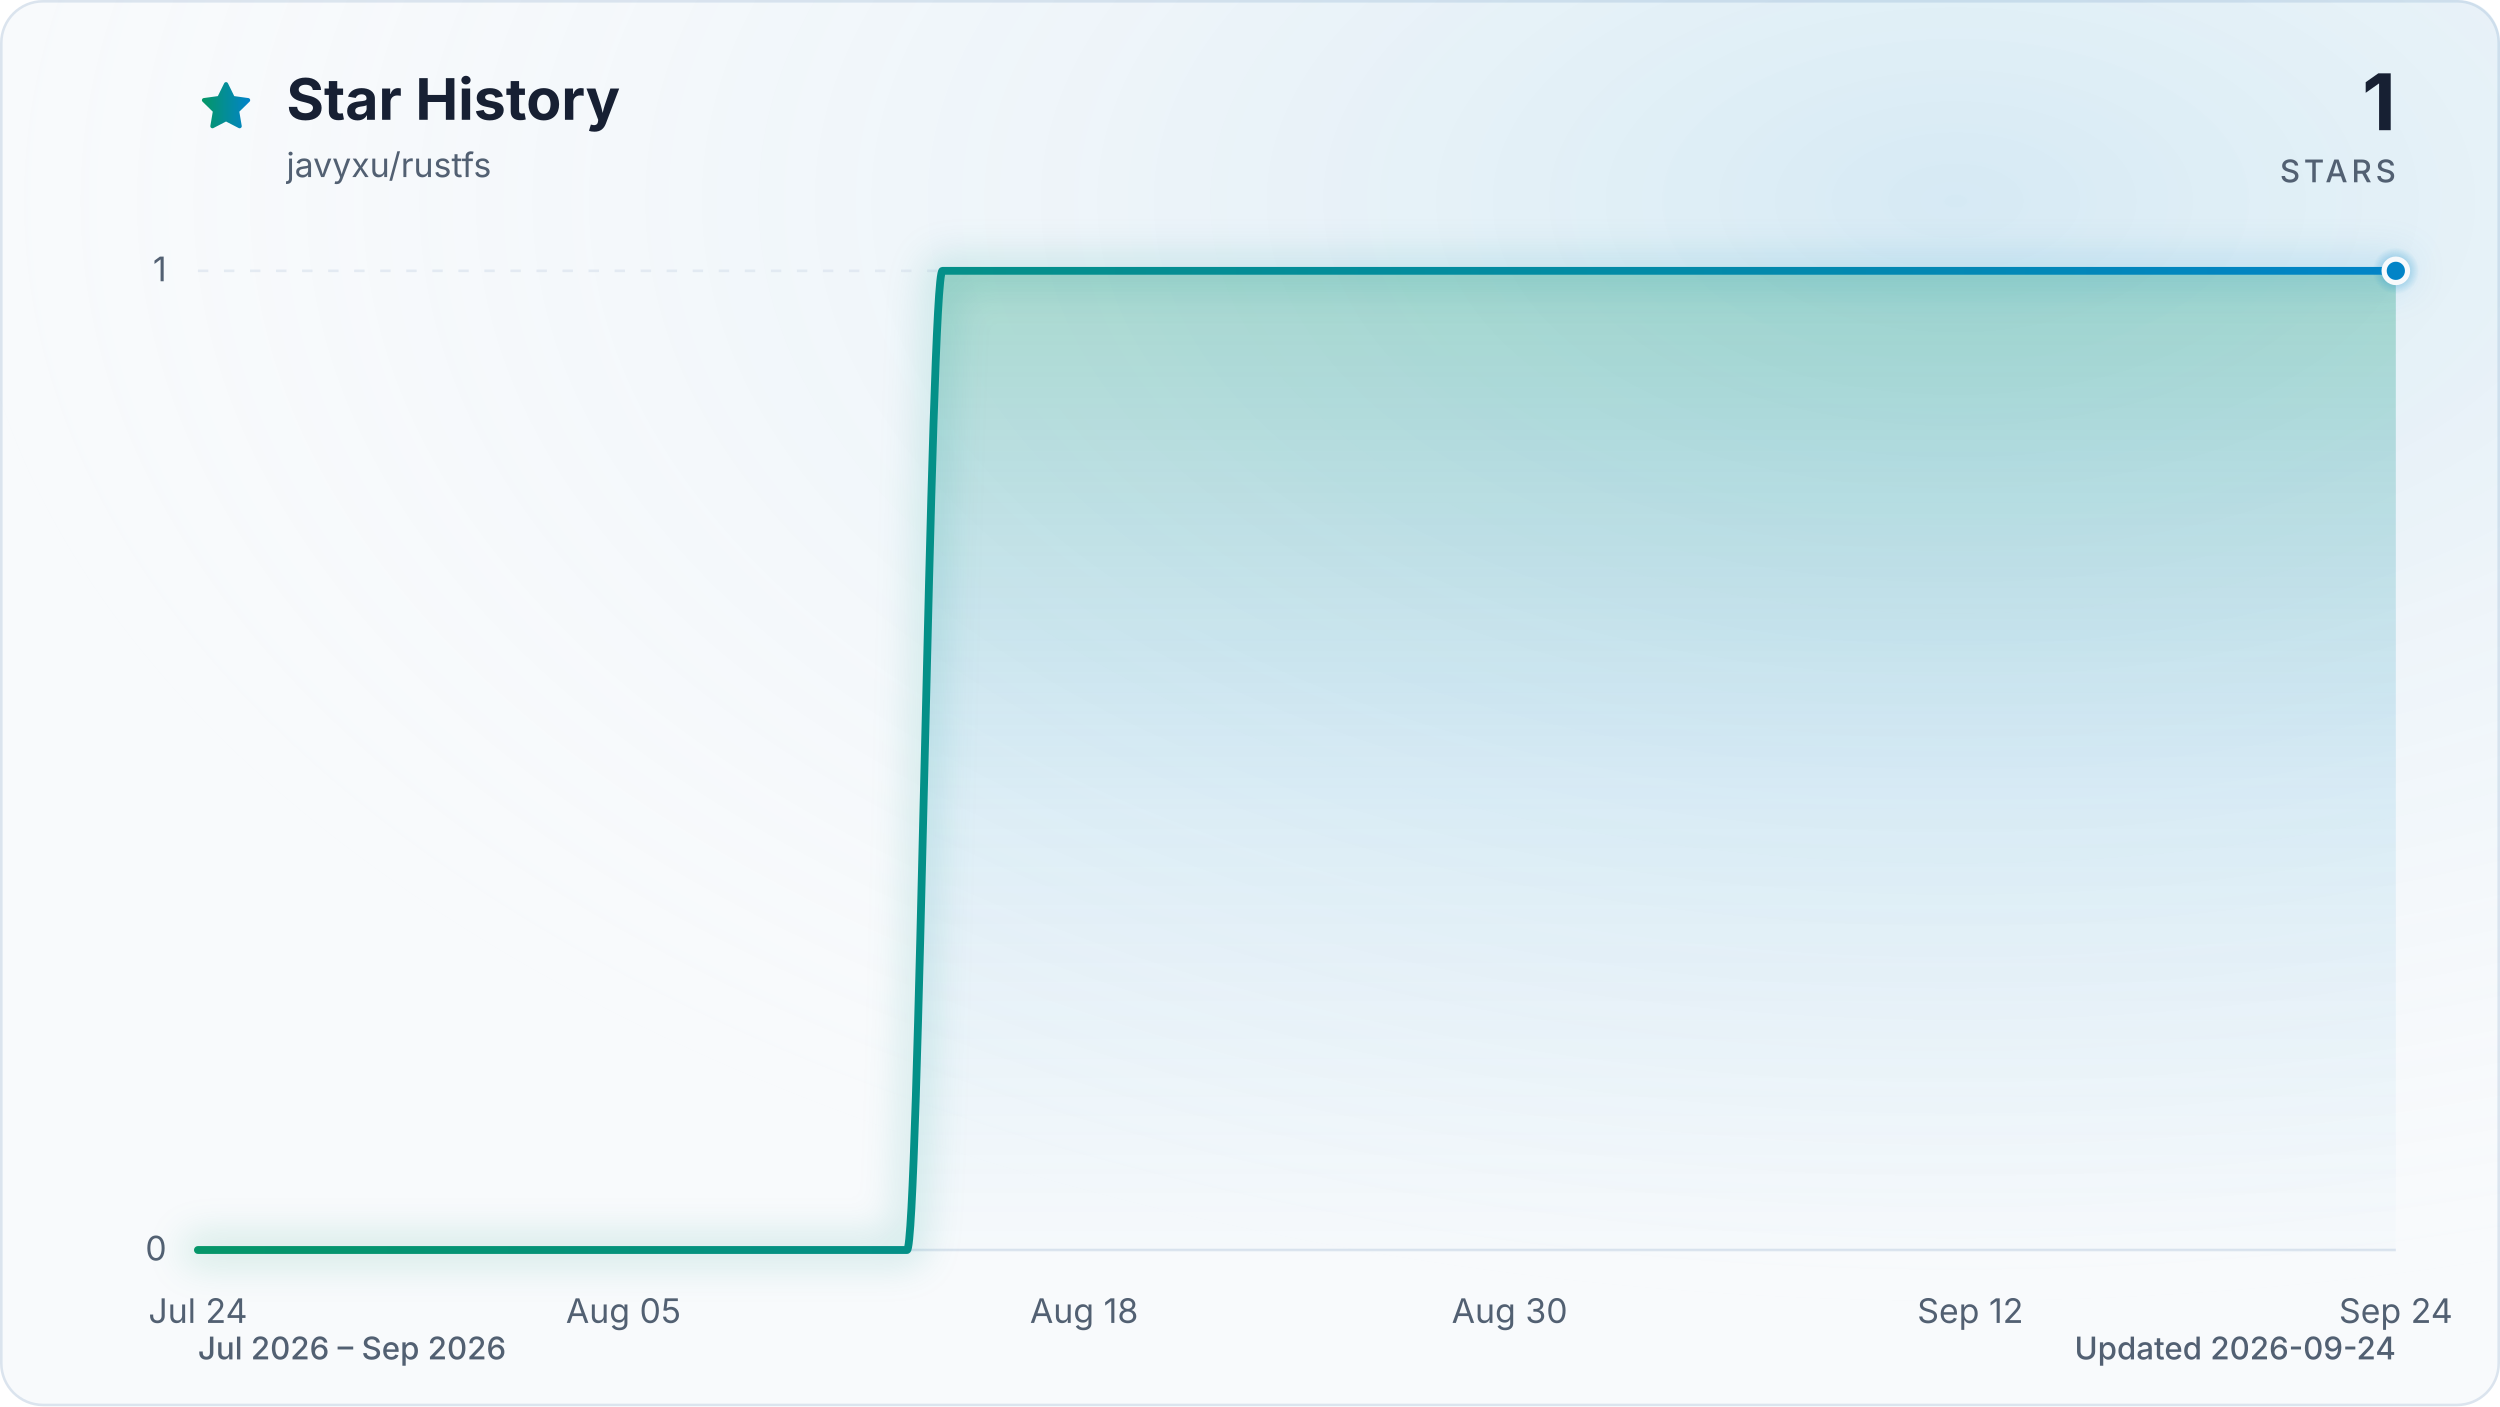
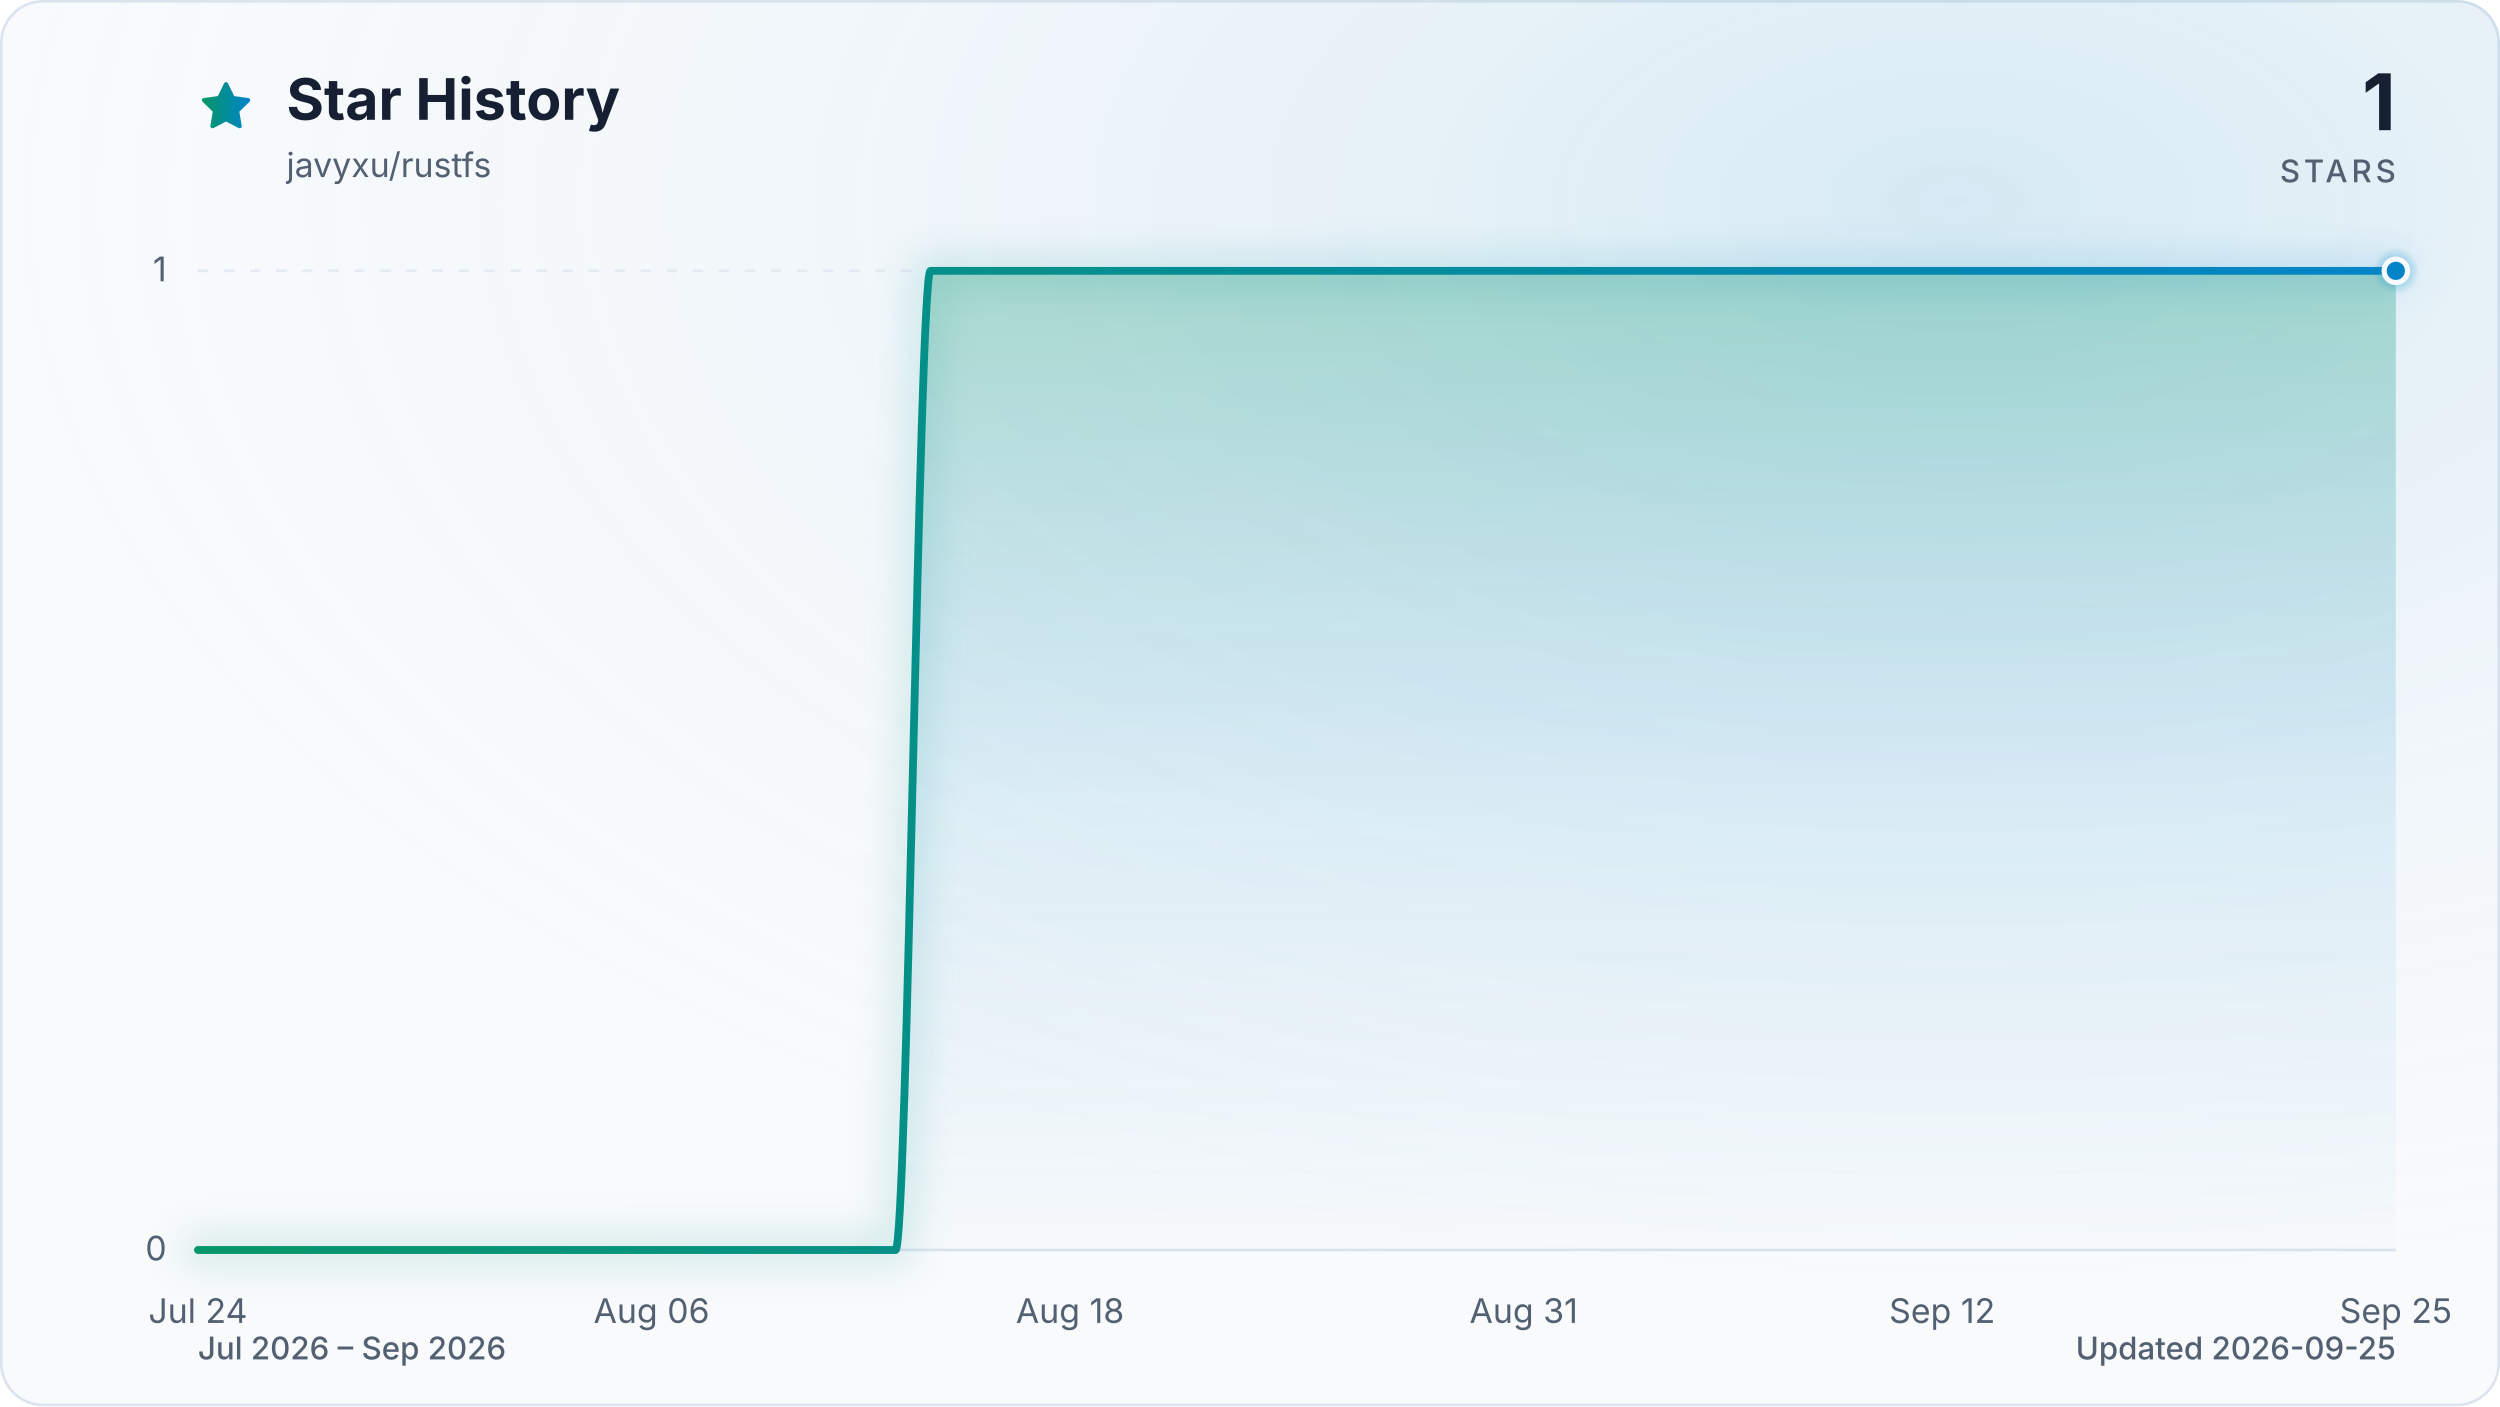
<svg xmlns="http://www.w3.org/2000/svg" viewBox="0 0 960 540" role="img" aria-labelledby="title description" data-style="gradient" data-variant="glow" data-animated="true">
  <defs>
    <linearGradient id="trend" x1="0" y1="0" x2="1" y2="0">
      <stop offset="0%" stop-color="#059669" />
      <stop offset="100%" stop-color="#0284c7" />
    </linearGradient>
    <linearGradient id="area" x1="0" y1="0" x2="0" y2="1">
      <stop offset="0%" stop-color="#059669" stop-opacity="0.30" />
      <stop offset="55%" stop-color="#0284c7" stop-opacity="0.10" />
      <stop offset="100%" stop-color="#0284c7" stop-opacity="0.01" />
    </linearGradient>
    <radialGradient id="marker-halo" cx="50%" cy="50%" r="50%">
      <stop offset="0%" stop-color="#0284c7" stop-opacity="0.55" />
      <stop offset="100%" stop-color="#0284c7" stop-opacity="0" />
    </radialGradient>
    <radialGradient id="surface-glow" cx="78%" cy="14%" r="80%">
      <stop offset="0%" stop-color="#0284c7" stop-opacity="0.14" />
      <stop offset="100%" stop-color="#f8fafc" stop-opacity="0" />
    </radialGradient>
    <filter id="trend-glow" x="-20%" y="-20%" width="140%" height="140%">
      <feGaussianBlur stdDeviation="7" />
    </filter>
  </defs>
  <style>
.trend-enter{transform-box:fill-box;transform-origin:center;animation:trend-enter 520ms cubic-bezier(0.16,1,0.3,1)}
.marker-enter{transform-box:fill-box;transform-origin:center;animation:marker-enter 320ms cubic-bezier(0.16,1,0.3,1) 200ms both}
.marker-pulse{transform-box:fill-box;transform-origin:center;animation:marker-pulse 2.6s ease-out infinite}
@keyframes trend-enter{from{opacity:.35;transform:translateY(10px)}to{opacity:1;transform:translateY(0)}}
@keyframes marker-enter{from{opacity:0;transform:scale(.4)}to{opacity:1;transform:scale(1)}}
@keyframes marker-pulse{0%{opacity:.5;transform:scale(.7)}70%,100%{opacity:0;transform:scale(2.1)}}
@media (prefers-reduced-motion:reduce){.trend-enter,.marker-enter,.marker-pulse{animation:none!important}}
@media (prefers-reduced-motion:reduce){.marker-pulse{opacity:0}}
</style>
  <rect x="0.5" y="0.5" width="959" height="539" fill="#f8fafc" stroke="#dbe4ee" stroke-width="1" rx="16" />
  <rect width="960" height="540" fill="url(#surface-glow)" rx="16" />
  <path d="M12 2.6l2.9 5.9 6.5.9-4.7 4.6 1.1 6.5-5.8-3-5.8 3 1.1-6.5-4.7-4.6 6.5-.9L12 2.6Z" transform="translate(76 30) scale(.9)" fill="url(#trend)" stroke="url(#trend)" stroke-width="1.8" stroke-linejoin="round" aria-hidden="true" />
  <text x="110" y="46" fill="#172033" font-family="ui-sans-serif, system-ui, -apple-system, BlinkMacSystemFont, 'Segoe UI', sans-serif" font-size="22" font-weight="700">Star History</text>
  <text x="110" y="68" fill="#526072" font-family="ui-sans-serif, system-ui, -apple-system, BlinkMacSystemFont, 'Segoe UI', sans-serif" font-size="13">javyxu/rustfs</text>
  <text x="920" y="50" fill="#172033" font-family="ui-sans-serif, system-ui, -apple-system, BlinkMacSystemFont, 'Segoe UI', sans-serif" font-size="30" font-weight="700" text-anchor="end">1</text>
  <text x="920" y="70" fill="#526072" font-family="ui-sans-serif, system-ui, -apple-system, BlinkMacSystemFont, 'Segoe UI', sans-serif" font-size="12" font-weight="500" letter-spacing="1.5" text-anchor="end">STARS</text>
  <line x1="76" y1="480.0" x2="920" y2="480.0" stroke="#dbe4ee" stroke-width="1" stroke-dasharray="0" opacity="1" />
  <text x="64" y="484.0" fill="#526072" font-family="ui-sans-serif, system-ui, -apple-system, BlinkMacSystemFont, 'Segoe UI', sans-serif" font-size="13" text-anchor="end">0</text>
  <line x1="76" y1="104.0" x2="920" y2="104.0" stroke="#dbe4ee" stroke-width="1" stroke-dasharray="4 6" opacity="0.7" />
  <text x="64" y="108.0" fill="#526072" font-family="ui-sans-serif, system-ui, -apple-system, BlinkMacSystemFont, 'Segoe UI', sans-serif" font-size="13" text-anchor="end">1</text>
  <text x="76.0" y="508" fill="#526072" font-family="ui-sans-serif, system-ui, -apple-system, BlinkMacSystemFont, 'Segoe UI', sans-serif" font-size="13" text-anchor="middle">Jul 24</text>
-   <text x="239.4" y="508" fill="#526072" font-family="ui-sans-serif, system-ui, -apple-system, BlinkMacSystemFont, 'Segoe UI', sans-serif" font-size="13" text-anchor="middle">Aug 05</text>
-   <text x="416.3" y="508" fill="#526072" font-family="ui-sans-serif, system-ui, -apple-system, BlinkMacSystemFont, 'Segoe UI', sans-serif" font-size="13" text-anchor="middle">Aug 18</text>
-   <text x="579.7" y="508" fill="#526072" font-family="ui-sans-serif, system-ui, -apple-system, BlinkMacSystemFont, 'Segoe UI', sans-serif" font-size="13" text-anchor="middle">Aug 30</text>
-   <text x="756.6" y="508" fill="#526072" font-family="ui-sans-serif, system-ui, -apple-system, BlinkMacSystemFont, 'Segoe UI', sans-serif" font-size="13" text-anchor="middle">Sep 12</text>
-   <text x="920.0" y="508" fill="#526072" font-family="ui-sans-serif, system-ui, -apple-system, BlinkMacSystemFont, 'Segoe UI', sans-serif" font-size="13" text-anchor="middle">Sep 24</text>
+   <text x="250.2" y="508" fill="#526072" font-family="ui-sans-serif, system-ui, -apple-system, BlinkMacSystemFont, 'Segoe UI', sans-serif" font-size="13" text-anchor="middle">Aug 06</text>
+   <text x="410.9" y="508" fill="#526072" font-family="ui-sans-serif, system-ui, -apple-system, BlinkMacSystemFont, 'Segoe UI', sans-serif" font-size="13" text-anchor="middle">Aug 18</text>
+   <text x="585.1" y="508" fill="#526072" font-family="ui-sans-serif, system-ui, -apple-system, BlinkMacSystemFont, 'Segoe UI', sans-serif" font-size="13" text-anchor="middle">Aug 31</text>
+   <text x="745.8" y="508" fill="#526072" font-family="ui-sans-serif, system-ui, -apple-system, BlinkMacSystemFont, 'Segoe UI', sans-serif" font-size="13" text-anchor="middle">Sep 12</text>
+   <text x="920.0" y="508" fill="#526072" font-family="ui-sans-serif, system-ui, -apple-system, BlinkMacSystemFont, 'Segoe UI', sans-serif" font-size="13" text-anchor="middle">Sep 25</text>
  <g class="trend-enter">
-     <path d="M 76.0 480.0 C 80.5 480.0, 85.1 480.0, 89.6 480.0 C 94.2 480.0, 98.7 480.0, 103.2 480.0 C 107.8 480.0, 112.3 480.0, 116.8 480.0 C 121.4 480.0, 125.9 480.0, 130.5 480.0 C 135.0 480.0, 139.5 480.0, 144.1 480.0 C 148.6 480.0, 153.1 480.0, 157.7 480.0 C 162.2 480.0, 166.8 480.0, 171.3 480.0 C 175.8 480.0, 180.4 480.0, 184.9 480.0 C 189.4 480.0, 194.0 480.0, 198.5 480.0 C 203.1 480.0, 207.6 480.0, 212.1 480.0 C 216.7 480.0, 221.2 480.0, 225.7 480.0 C 230.3 480.0, 234.8 480.0, 239.4 480.0 C 243.9 480.0, 248.4 480.0, 253.0 480.0 C 257.5 480.0, 262.0 480.0, 266.6 480.0 C 271.1 480.0, 275.7 480.0, 280.2 480.0 C 284.7 480.0, 289.3 480.0, 293.8 480.0 C 298.3 480.0, 302.9 480.0, 307.4 480.0 C 312.0 480.0, 316.5 480.0, 321.0 480.0 C 325.6 480.0, 330.1 480.0, 334.6 480.0 C 339.2 480.0, 343.7 480.0, 348.3 480.0 C 352.8 480.0, 357.3 104.0, 361.9 104.0 C 366.4 104.0, 370.9 104.0, 375.5 104.0 C 380.0 104.0, 384.6 104.0, 389.1 104.0 C 393.6 104.0, 398.2 104.0, 402.7 104.0 C 407.2 104.0, 411.8 104.0, 416.3 104.0 C 420.9 104.0, 425.4 104.0, 429.9 104.0 C 434.5 104.0, 439.0 104.0, 443.5 104.0 C 448.1 104.0, 452.6 104.0, 457.2 104.0 C 461.7 104.0, 466.2 104.0, 470.8 104.0 C 475.3 104.0, 479.8 104.0, 484.4 104.0 C 488.9 104.0, 493.5 104.0, 498.0 104.0 C 502.5 104.0, 507.1 104.0, 511.6 104.0 C 516.2 104.0, 520.7 104.0, 525.2 104.0 C 529.8 104.0, 534.3 104.0, 538.8 104.0 C 543.4 104.0, 547.9 104.0, 552.5 104.0 C 557.0 104.0, 561.5 104.0, 566.1 104.0 C 570.6 104.0, 575.1 104.0, 579.7 104.0 C 584.2 104.0, 588.8 104.0, 593.3 104.0 C 597.8 104.0, 602.4 104.0, 606.9 104.0 C 611.4 104.0, 616.0 104.0, 620.5 104.0 C 625.1 104.0, 629.6 104.0, 634.1 104.0 C 638.7 104.0, 643.2 104.0, 647.7 104.0 C 652.3 104.0, 656.8 104.0, 661.4 104.0 C 665.9 104.0, 670.4 104.0, 675.0 104.0 C 679.5 104.0, 684.0 104.0, 688.6 104.0 C 693.1 104.0, 697.7 104.0, 702.2 104.0 C 706.7 104.0, 711.3 104.0, 715.8 104.0 C 720.3 104.0, 724.9 104.0, 729.4 104.0 C 734.0 104.0, 738.5 104.0, 743.0 104.0 C 747.6 104.0, 752.1 104.0, 756.6 104.0 C 761.2 104.0, 765.7 104.0, 770.3 104.0 C 774.8 104.0, 779.3 104.0, 783.9 104.0 C 788.4 104.0, 792.9 104.0, 797.5 104.0 C 802.0 104.0, 806.6 104.0, 811.1 104.0 C 815.6 104.0, 820.2 104.0, 824.7 104.0 C 829.2 104.0, 833.8 104.0, 838.3 104.0 C 842.9 104.0, 847.4 104.0, 851.9 104.0 C 856.5 104.0, 861.0 104.0, 865.5 104.0 C 870.1 104.0, 874.6 104.0, 879.2 104.0 C 883.7 104.0, 888.2 104.0, 892.8 104.0 C 897.3 104.0, 901.8 104.0, 906.4 104.0 C 910.9 104.0, 915.5 104.0, 920.0 104.0 L 920.0 480.0 L 76.0 480.0 Z" fill="url(#area)" />
-     <path d="M 76.0 480.0 C 80.5 480.0, 85.1 480.0, 89.6 480.0 C 94.2 480.0, 98.7 480.0, 103.2 480.0 C 107.8 480.0, 112.3 480.0, 116.8 480.0 C 121.4 480.0, 125.9 480.0, 130.5 480.0 C 135.0 480.0, 139.5 480.0, 144.1 480.0 C 148.6 480.0, 153.1 480.0, 157.7 480.0 C 162.2 480.0, 166.8 480.0, 171.3 480.0 C 175.8 480.0, 180.4 480.0, 184.9 480.0 C 189.4 480.0, 194.0 480.0, 198.5 480.0 C 203.1 480.0, 207.6 480.0, 212.1 480.0 C 216.7 480.0, 221.2 480.0, 225.7 480.0 C 230.3 480.0, 234.8 480.0, 239.4 480.0 C 243.9 480.0, 248.4 480.0, 253.0 480.0 C 257.5 480.0, 262.0 480.0, 266.6 480.0 C 271.1 480.0, 275.7 480.0, 280.2 480.0 C 284.7 480.0, 289.3 480.0, 293.8 480.0 C 298.3 480.0, 302.9 480.0, 307.4 480.0 C 312.0 480.0, 316.5 480.0, 321.0 480.0 C 325.6 480.0, 330.1 480.0, 334.6 480.0 C 339.2 480.0, 343.7 480.0, 348.3 480.0 C 352.8 480.0, 357.3 104.0, 361.9 104.0 C 366.4 104.0, 370.9 104.0, 375.5 104.0 C 380.0 104.0, 384.6 104.0, 389.1 104.0 C 393.6 104.0, 398.2 104.0, 402.7 104.0 C 407.2 104.0, 411.8 104.0, 416.3 104.0 C 420.9 104.0, 425.4 104.0, 429.9 104.0 C 434.5 104.0, 439.0 104.0, 443.5 104.0 C 448.1 104.0, 452.6 104.0, 457.2 104.0 C 461.7 104.0, 466.2 104.0, 470.8 104.0 C 475.3 104.0, 479.8 104.0, 484.4 104.0 C 488.9 104.0, 493.5 104.0, 498.0 104.0 C 502.5 104.0, 507.1 104.0, 511.6 104.0 C 516.2 104.0, 520.7 104.0, 525.2 104.0 C 529.8 104.0, 534.3 104.0, 538.8 104.0 C 543.4 104.0, 547.9 104.0, 552.5 104.0 C 557.0 104.0, 561.5 104.0, 566.1 104.0 C 570.6 104.0, 575.1 104.0, 579.7 104.0 C 584.2 104.0, 588.8 104.0, 593.3 104.0 C 597.8 104.0, 602.4 104.0, 606.9 104.0 C 611.4 104.0, 616.0 104.0, 620.5 104.0 C 625.1 104.0, 629.6 104.0, 634.1 104.0 C 638.7 104.0, 643.2 104.0, 647.7 104.0 C 652.3 104.0, 656.8 104.0, 661.4 104.0 C 665.9 104.0, 670.4 104.0, 675.0 104.0 C 679.5 104.0, 684.0 104.0, 688.6 104.0 C 693.1 104.0, 697.7 104.0, 702.2 104.0 C 706.7 104.0, 711.3 104.0, 715.8 104.0 C 720.3 104.0, 724.9 104.0, 729.4 104.0 C 734.0 104.0, 738.5 104.0, 743.0 104.0 C 747.6 104.0, 752.1 104.0, 756.6 104.0 C 761.2 104.0, 765.7 104.0, 770.3 104.0 C 774.8 104.0, 779.3 104.0, 783.9 104.0 C 788.4 104.0, 792.9 104.0, 797.5 104.0 C 802.0 104.0, 806.6 104.0, 811.1 104.0 C 815.6 104.0, 820.2 104.0, 824.7 104.0 C 829.2 104.0, 833.8 104.0, 838.3 104.0 C 842.9 104.0, 847.4 104.0, 851.9 104.0 C 856.5 104.0, 861.0 104.0, 865.5 104.0 C 870.1 104.0, 874.6 104.0, 879.2 104.0 C 883.7 104.0, 888.2 104.0, 892.8 104.0 C 897.3 104.0, 901.8 104.0, 906.4 104.0 C 910.9 104.0, 915.5 104.0, 920.0 104.0" fill="none" stroke="url(#trend)" stroke-width="12" stroke-linecap="round" stroke-linejoin="round" opacity="0.16" filter="url(#trend-glow)" />
-     <path d="M 76.0 480.0 C 80.5 480.0, 85.1 480.0, 89.6 480.0 C 94.2 480.0, 98.7 480.0, 103.2 480.0 C 107.8 480.0, 112.3 480.0, 116.8 480.0 C 121.4 480.0, 125.9 480.0, 130.5 480.0 C 135.0 480.0, 139.5 480.0, 144.1 480.0 C 148.6 480.0, 153.1 480.0, 157.7 480.0 C 162.2 480.0, 166.8 480.0, 171.3 480.0 C 175.8 480.0, 180.4 480.0, 184.9 480.0 C 189.4 480.0, 194.0 480.0, 198.5 480.0 C 203.1 480.0, 207.6 480.0, 212.1 480.0 C 216.7 480.0, 221.2 480.0, 225.7 480.0 C 230.3 480.0, 234.8 480.0, 239.4 480.0 C 243.9 480.0, 248.4 480.0, 253.0 480.0 C 257.5 480.0, 262.0 480.0, 266.6 480.0 C 271.1 480.0, 275.7 480.0, 280.2 480.0 C 284.7 480.0, 289.3 480.0, 293.8 480.0 C 298.3 480.0, 302.9 480.0, 307.4 480.0 C 312.0 480.0, 316.5 480.0, 321.0 480.0 C 325.6 480.0, 330.1 480.0, 334.6 480.0 C 339.2 480.0, 343.7 480.0, 348.3 480.0 C 352.8 480.0, 357.3 104.0, 361.9 104.0 C 366.4 104.0, 370.9 104.0, 375.5 104.0 C 380.0 104.0, 384.6 104.0, 389.1 104.0 C 393.6 104.0, 398.2 104.0, 402.7 104.0 C 407.2 104.0, 411.8 104.0, 416.3 104.0 C 420.9 104.0, 425.4 104.0, 429.9 104.0 C 434.5 104.0, 439.0 104.0, 443.5 104.0 C 448.1 104.0, 452.6 104.0, 457.2 104.0 C 461.7 104.0, 466.2 104.0, 470.8 104.0 C 475.3 104.0, 479.8 104.0, 484.4 104.0 C 488.9 104.0, 493.5 104.0, 498.0 104.0 C 502.5 104.0, 507.1 104.0, 511.6 104.0 C 516.2 104.0, 520.7 104.0, 525.2 104.0 C 529.8 104.0, 534.3 104.0, 538.8 104.0 C 543.4 104.0, 547.9 104.0, 552.5 104.0 C 557.0 104.0, 561.5 104.0, 566.1 104.0 C 570.6 104.0, 575.1 104.0, 579.7 104.0 C 584.2 104.0, 588.8 104.0, 593.3 104.0 C 597.8 104.0, 602.4 104.0, 606.9 104.0 C 611.4 104.0, 616.0 104.0, 620.5 104.0 C 625.1 104.0, 629.6 104.0, 634.1 104.0 C 638.7 104.0, 643.2 104.0, 647.7 104.0 C 652.3 104.0, 656.8 104.0, 661.4 104.0 C 665.9 104.0, 670.4 104.0, 675.0 104.0 C 679.5 104.0, 684.0 104.0, 688.6 104.0 C 693.1 104.0, 697.7 104.0, 702.2 104.0 C 706.7 104.0, 711.3 104.0, 715.8 104.0 C 720.3 104.0, 724.9 104.0, 729.4 104.0 C 734.0 104.0, 738.5 104.0, 743.0 104.0 C 747.6 104.0, 752.1 104.0, 756.6 104.0 C 761.2 104.0, 765.7 104.0, 770.3 104.0 C 774.8 104.0, 779.3 104.0, 783.9 104.0 C 788.4 104.0, 792.9 104.0, 797.5 104.0 C 802.0 104.0, 806.6 104.0, 811.1 104.0 C 815.6 104.0, 820.2 104.0, 824.7 104.0 C 829.2 104.0, 833.8 104.0, 838.3 104.0 C 842.9 104.0, 847.4 104.0, 851.9 104.0 C 856.5 104.0, 861.0 104.0, 865.5 104.0 C 870.1 104.0, 874.6 104.0, 879.2 104.0 C 883.7 104.0, 888.2 104.0, 892.8 104.0 C 897.3 104.0, 901.8 104.0, 906.4 104.0 C 910.9 104.0, 915.5 104.0, 920.0 104.0" fill="none" stroke="url(#trend)" stroke-width="3" stroke-linecap="round" stroke-linejoin="round" />
+     <path d="M 76.0 480.0 C 80.5 480.0, 84.9 480.0, 89.4 480.0 C 93.9 480.0, 98.3 480.0, 102.8 480.0 C 107.3 480.0, 111.7 480.0, 116.2 480.0 C 120.7 480.0, 125.1 480.0, 129.6 480.0 C 134.1 480.0, 138.5 480.0, 143.0 480.0 C 147.4 480.0, 151.9 480.0, 156.4 480.0 C 160.8 480.0, 165.3 480.0, 169.8 480.0 C 174.2 480.0, 178.7 480.0, 183.2 480.0 C 187.6 480.0, 192.1 480.0, 196.6 480.0 C 201.0 480.0, 205.5 480.0, 210.0 480.0 C 214.4 480.0, 218.9 480.0, 223.4 480.0 C 227.8 480.0, 232.3 480.0, 236.8 480.0 C 241.2 480.0, 245.7 480.0, 250.2 480.0 C 254.6 480.0, 259.1 480.0, 263.6 480.0 C 268.0 480.0, 272.5 480.0, 277.0 480.0 C 281.4 480.0, 285.9 480.0, 290.3 480.0 C 294.8 480.0, 299.3 480.0, 303.7 480.0 C 308.2 480.0, 312.7 480.0, 317.1 480.0 C 321.6 480.0, 326.1 480.0, 330.5 480.0 C 335.0 480.0, 339.5 480.0, 343.9 480.0 C 348.4 480.0, 352.9 104.0, 357.3 104.0 C 361.8 104.0, 366.3 104.0, 370.7 104.0 C 375.2 104.0, 379.7 104.0, 384.1 104.0 C 388.6 104.0, 393.1 104.0, 397.5 104.0 C 402.0 104.0, 406.5 104.0, 410.9 104.0 C 415.4 104.0, 419.9 104.0, 424.3 104.0 C 428.8 104.0, 433.2 104.0, 437.7 104.0 C 442.2 104.0, 446.6 104.0, 451.1 104.0 C 455.6 104.0, 460.0 104.0, 464.5 104.0 C 469.0 104.0, 473.4 104.0, 477.9 104.0 C 482.4 104.0, 486.8 104.0, 491.3 104.0 C 495.8 104.0, 500.2 104.0, 504.7 104.0 C 509.2 104.0, 513.6 104.0, 518.1 104.0 C 522.6 104.0, 527.0 104.0, 531.5 104.0 C 536.0 104.0, 540.4 104.0, 544.9 104.0 C 549.4 104.0, 553.8 104.0, 558.3 104.0 C 562.8 104.0, 567.2 104.0, 571.7 104.0 C 576.1 104.0, 580.6 104.0, 585.1 104.0 C 589.5 104.0, 594.0 104.0, 598.5 104.0 C 602.9 104.0, 607.4 104.0, 611.9 104.0 C 616.3 104.0, 620.8 104.0, 625.3 104.0 C 629.7 104.0, 634.2 104.0, 638.7 104.0 C 643.1 104.0, 647.6 104.0, 652.1 104.0 C 656.5 104.0, 661.0 104.0, 665.5 104.0 C 669.9 104.0, 674.4 104.0, 678.9 104.0 C 683.3 104.0, 687.8 104.0, 692.3 104.0 C 696.7 104.0, 701.2 104.0, 705.7 104.0 C 710.1 104.0, 714.6 104.0, 719.0 104.0 C 723.5 104.0, 728.0 104.0, 732.4 104.0 C 736.9 104.0, 741.4 104.0, 745.8 104.0 C 750.3 104.0, 754.8 104.0, 759.2 104.0 C 763.7 104.0, 768.2 104.0, 772.6 104.0 C 777.1 104.0, 781.6 104.0, 786.0 104.0 C 790.5 104.0, 795.0 104.0, 799.4 104.0 C 803.9 104.0, 808.4 104.0, 812.8 104.0 C 817.3 104.0, 821.8 104.0, 826.2 104.0 C 830.7 104.0, 835.2 104.0, 839.6 104.0 C 844.1 104.0, 848.6 104.0, 853.0 104.0 C 857.5 104.0, 861.9 104.0, 866.4 104.0 C 870.9 104.0, 875.3 104.0, 879.8 104.0 C 884.3 104.0, 888.7 104.0, 893.2 104.0 C 897.7 104.0, 902.1 104.0, 906.6 104.0 C 911.1 104.0, 915.5 104.0, 920.0 104.0 L 920.0 480.0 L 76.0 480.0 Z" fill="url(#area)" />
+     <path d="M 76.0 480.0 C 80.5 480.0, 84.9 480.0, 89.4 480.0 C 93.9 480.0, 98.3 480.0, 102.8 480.0 C 107.3 480.0, 111.7 480.0, 116.2 480.0 C 120.7 480.0, 125.1 480.0, 129.6 480.0 C 134.1 480.0, 138.5 480.0, 143.0 480.0 C 147.4 480.0, 151.9 480.0, 156.4 480.0 C 160.8 480.0, 165.3 480.0, 169.8 480.0 C 174.2 480.0, 178.7 480.0, 183.2 480.0 C 187.6 480.0, 192.1 480.0, 196.6 480.0 C 201.0 480.0, 205.5 480.0, 210.0 480.0 C 214.4 480.0, 218.9 480.0, 223.4 480.0 C 227.8 480.0, 232.3 480.0, 236.8 480.0 C 241.2 480.0, 245.7 480.0, 250.2 480.0 C 254.6 480.0, 259.1 480.0, 263.6 480.0 C 268.0 480.0, 272.5 480.0, 277.0 480.0 C 281.4 480.0, 285.9 480.0, 290.3 480.0 C 294.8 480.0, 299.3 480.0, 303.7 480.0 C 308.2 480.0, 312.7 480.0, 317.1 480.0 C 321.6 480.0, 326.1 480.0, 330.5 480.0 C 335.0 480.0, 339.5 480.0, 343.9 480.0 C 348.4 480.0, 352.9 104.0, 357.3 104.0 C 361.8 104.0, 366.3 104.0, 370.7 104.0 C 375.2 104.0, 379.7 104.0, 384.1 104.0 C 388.6 104.0, 393.1 104.0, 397.5 104.0 C 402.0 104.0, 406.5 104.0, 410.9 104.0 C 415.4 104.0, 419.9 104.0, 424.3 104.0 C 428.8 104.0, 433.2 104.0, 437.7 104.0 C 442.2 104.0, 446.6 104.0, 451.1 104.0 C 455.6 104.0, 460.0 104.0, 464.5 104.0 C 469.0 104.0, 473.4 104.0, 477.9 104.0 C 482.4 104.0, 486.8 104.0, 491.3 104.0 C 495.8 104.0, 500.2 104.0, 504.7 104.0 C 509.2 104.0, 513.6 104.0, 518.1 104.0 C 522.6 104.0, 527.0 104.0, 531.5 104.0 C 536.0 104.0, 540.4 104.0, 544.9 104.0 C 549.4 104.0, 553.8 104.0, 558.3 104.0 C 562.8 104.0, 567.2 104.0, 571.7 104.0 C 576.1 104.0, 580.6 104.0, 585.1 104.0 C 589.5 104.0, 594.0 104.0, 598.5 104.0 C 602.9 104.0, 607.4 104.0, 611.9 104.0 C 616.3 104.0, 620.8 104.0, 625.3 104.0 C 629.7 104.0, 634.2 104.0, 638.7 104.0 C 643.1 104.0, 647.6 104.0, 652.1 104.0 C 656.5 104.0, 661.0 104.0, 665.5 104.0 C 669.9 104.0, 674.4 104.0, 678.9 104.0 C 683.3 104.0, 687.8 104.0, 692.3 104.0 C 696.7 104.0, 701.2 104.0, 705.7 104.0 C 710.1 104.0, 714.6 104.0, 719.0 104.0 C 723.5 104.0, 728.0 104.0, 732.4 104.0 C 736.9 104.0, 741.4 104.0, 745.8 104.0 C 750.3 104.0, 754.8 104.0, 759.2 104.0 C 763.7 104.0, 768.2 104.0, 772.6 104.0 C 777.1 104.0, 781.6 104.0, 786.0 104.0 C 790.5 104.0, 795.0 104.0, 799.4 104.0 C 803.9 104.0, 808.4 104.0, 812.8 104.0 C 817.3 104.0, 821.8 104.0, 826.2 104.0 C 830.7 104.0, 835.2 104.0, 839.6 104.0 C 844.1 104.0, 848.6 104.0, 853.0 104.0 C 857.5 104.0, 861.9 104.0, 866.4 104.0 C 870.9 104.0, 875.3 104.0, 879.8 104.0 C 884.3 104.0, 888.7 104.0, 893.2 104.0 C 897.7 104.0, 902.1 104.0, 906.6 104.0 C 911.1 104.0, 915.5 104.0, 920.0 104.0" fill="none" stroke="url(#trend)" stroke-width="12" stroke-linecap="round" stroke-linejoin="round" opacity="0.16" filter="url(#trend-glow)" />
+     <path d="M 76.0 480.0 C 80.5 480.0, 84.9 480.0, 89.4 480.0 C 93.9 480.0, 98.3 480.0, 102.8 480.0 C 107.3 480.0, 111.7 480.0, 116.2 480.0 C 120.7 480.0, 125.1 480.0, 129.6 480.0 C 134.1 480.0, 138.5 480.0, 143.0 480.0 C 147.4 480.0, 151.9 480.0, 156.4 480.0 C 160.8 480.0, 165.3 480.0, 169.8 480.0 C 174.2 480.0, 178.7 480.0, 183.2 480.0 C 187.6 480.0, 192.1 480.0, 196.6 480.0 C 201.0 480.0, 205.5 480.0, 210.0 480.0 C 214.4 480.0, 218.9 480.0, 223.4 480.0 C 227.8 480.0, 232.3 480.0, 236.8 480.0 C 241.2 480.0, 245.7 480.0, 250.2 480.0 C 254.6 480.0, 259.1 480.0, 263.6 480.0 C 268.0 480.0, 272.5 480.0, 277.0 480.0 C 281.4 480.0, 285.9 480.0, 290.3 480.0 C 294.8 480.0, 299.3 480.0, 303.7 480.0 C 308.2 480.0, 312.7 480.0, 317.1 480.0 C 321.6 480.0, 326.1 480.0, 330.5 480.0 C 335.0 480.0, 339.5 480.0, 343.9 480.0 C 348.4 480.0, 352.9 104.0, 357.3 104.0 C 361.8 104.0, 366.3 104.0, 370.7 104.0 C 375.2 104.0, 379.7 104.0, 384.1 104.0 C 388.6 104.0, 393.1 104.0, 397.5 104.0 C 402.0 104.0, 406.5 104.0, 410.9 104.0 C 415.4 104.0, 419.9 104.0, 424.3 104.0 C 428.8 104.0, 433.2 104.0, 437.7 104.0 C 442.2 104.0, 446.6 104.0, 451.1 104.0 C 455.6 104.0, 460.0 104.0, 464.5 104.0 C 469.0 104.0, 473.4 104.0, 477.9 104.0 C 482.4 104.0, 486.8 104.0, 491.3 104.0 C 495.8 104.0, 500.2 104.0, 504.7 104.0 C 509.2 104.0, 513.6 104.0, 518.1 104.0 C 522.6 104.0, 527.0 104.0, 531.5 104.0 C 536.0 104.0, 540.4 104.0, 544.9 104.0 C 549.4 104.0, 553.8 104.0, 558.3 104.0 C 562.8 104.0, 567.2 104.0, 571.7 104.0 C 576.1 104.0, 580.6 104.0, 585.1 104.0 C 589.5 104.0, 594.0 104.0, 598.5 104.0 C 602.9 104.0, 607.4 104.0, 611.9 104.0 C 616.3 104.0, 620.8 104.0, 625.3 104.0 C 629.7 104.0, 634.2 104.0, 638.7 104.0 C 643.1 104.0, 647.6 104.0, 652.1 104.0 C 656.5 104.0, 661.0 104.0, 665.5 104.0 C 669.9 104.0, 674.4 104.0, 678.9 104.0 C 683.3 104.0, 687.8 104.0, 692.3 104.0 C 696.7 104.0, 701.2 104.0, 705.7 104.0 C 710.1 104.0, 714.6 104.0, 719.0 104.0 C 723.5 104.0, 728.0 104.0, 732.4 104.0 C 736.9 104.0, 741.4 104.0, 745.8 104.0 C 750.3 104.0, 754.8 104.0, 759.2 104.0 C 763.7 104.0, 768.2 104.0, 772.6 104.0 C 777.1 104.0, 781.6 104.0, 786.0 104.0 C 790.5 104.0, 795.0 104.0, 799.4 104.0 C 803.9 104.0, 808.4 104.0, 812.8 104.0 C 817.3 104.0, 821.8 104.0, 826.2 104.0 C 830.7 104.0, 835.2 104.0, 839.6 104.0 C 844.1 104.0, 848.6 104.0, 853.0 104.0 C 857.5 104.0, 861.9 104.0, 866.4 104.0 C 870.9 104.0, 875.3 104.0, 879.8 104.0 C 884.3 104.0, 888.7 104.0, 893.2 104.0 C 897.7 104.0, 902.1 104.0, 906.6 104.0 C 911.1 104.0, 915.5 104.0, 920.0 104.0" fill="none" stroke="url(#trend)" stroke-width="3" stroke-linecap="round" stroke-linejoin="round" />
  </g>
  <g class="marker-enter">
    <circle class="marker-pulse" cx="920.0" cy="104.0" r="9" fill="url(#marker-halo)" />
    <circle cx="920.0" cy="104.0" r="4.5" fill="#0284c7" stroke="#f8fafc" stroke-width="2" />
  </g>
  <text x="76" y="522" fill="#526072" font-family="ui-sans-serif, system-ui, -apple-system, BlinkMacSystemFont, 'Segoe UI', sans-serif" font-size="12" font-weight="500">Jul 2026 – Sep 2026</text>
-   <text x="920" y="522" fill="#526072" font-family="ui-sans-serif, system-ui, -apple-system, BlinkMacSystemFont, 'Segoe UI', sans-serif" font-size="12" font-weight="500" text-anchor="end">Updated 2026-09-24</text>
+   <text x="920" y="522" fill="#526072" font-family="ui-sans-serif, system-ui, -apple-system, BlinkMacSystemFont, 'Segoe UI', sans-serif" font-size="12" font-weight="500" text-anchor="end">Updated 2026-09-25</text>
</svg>
